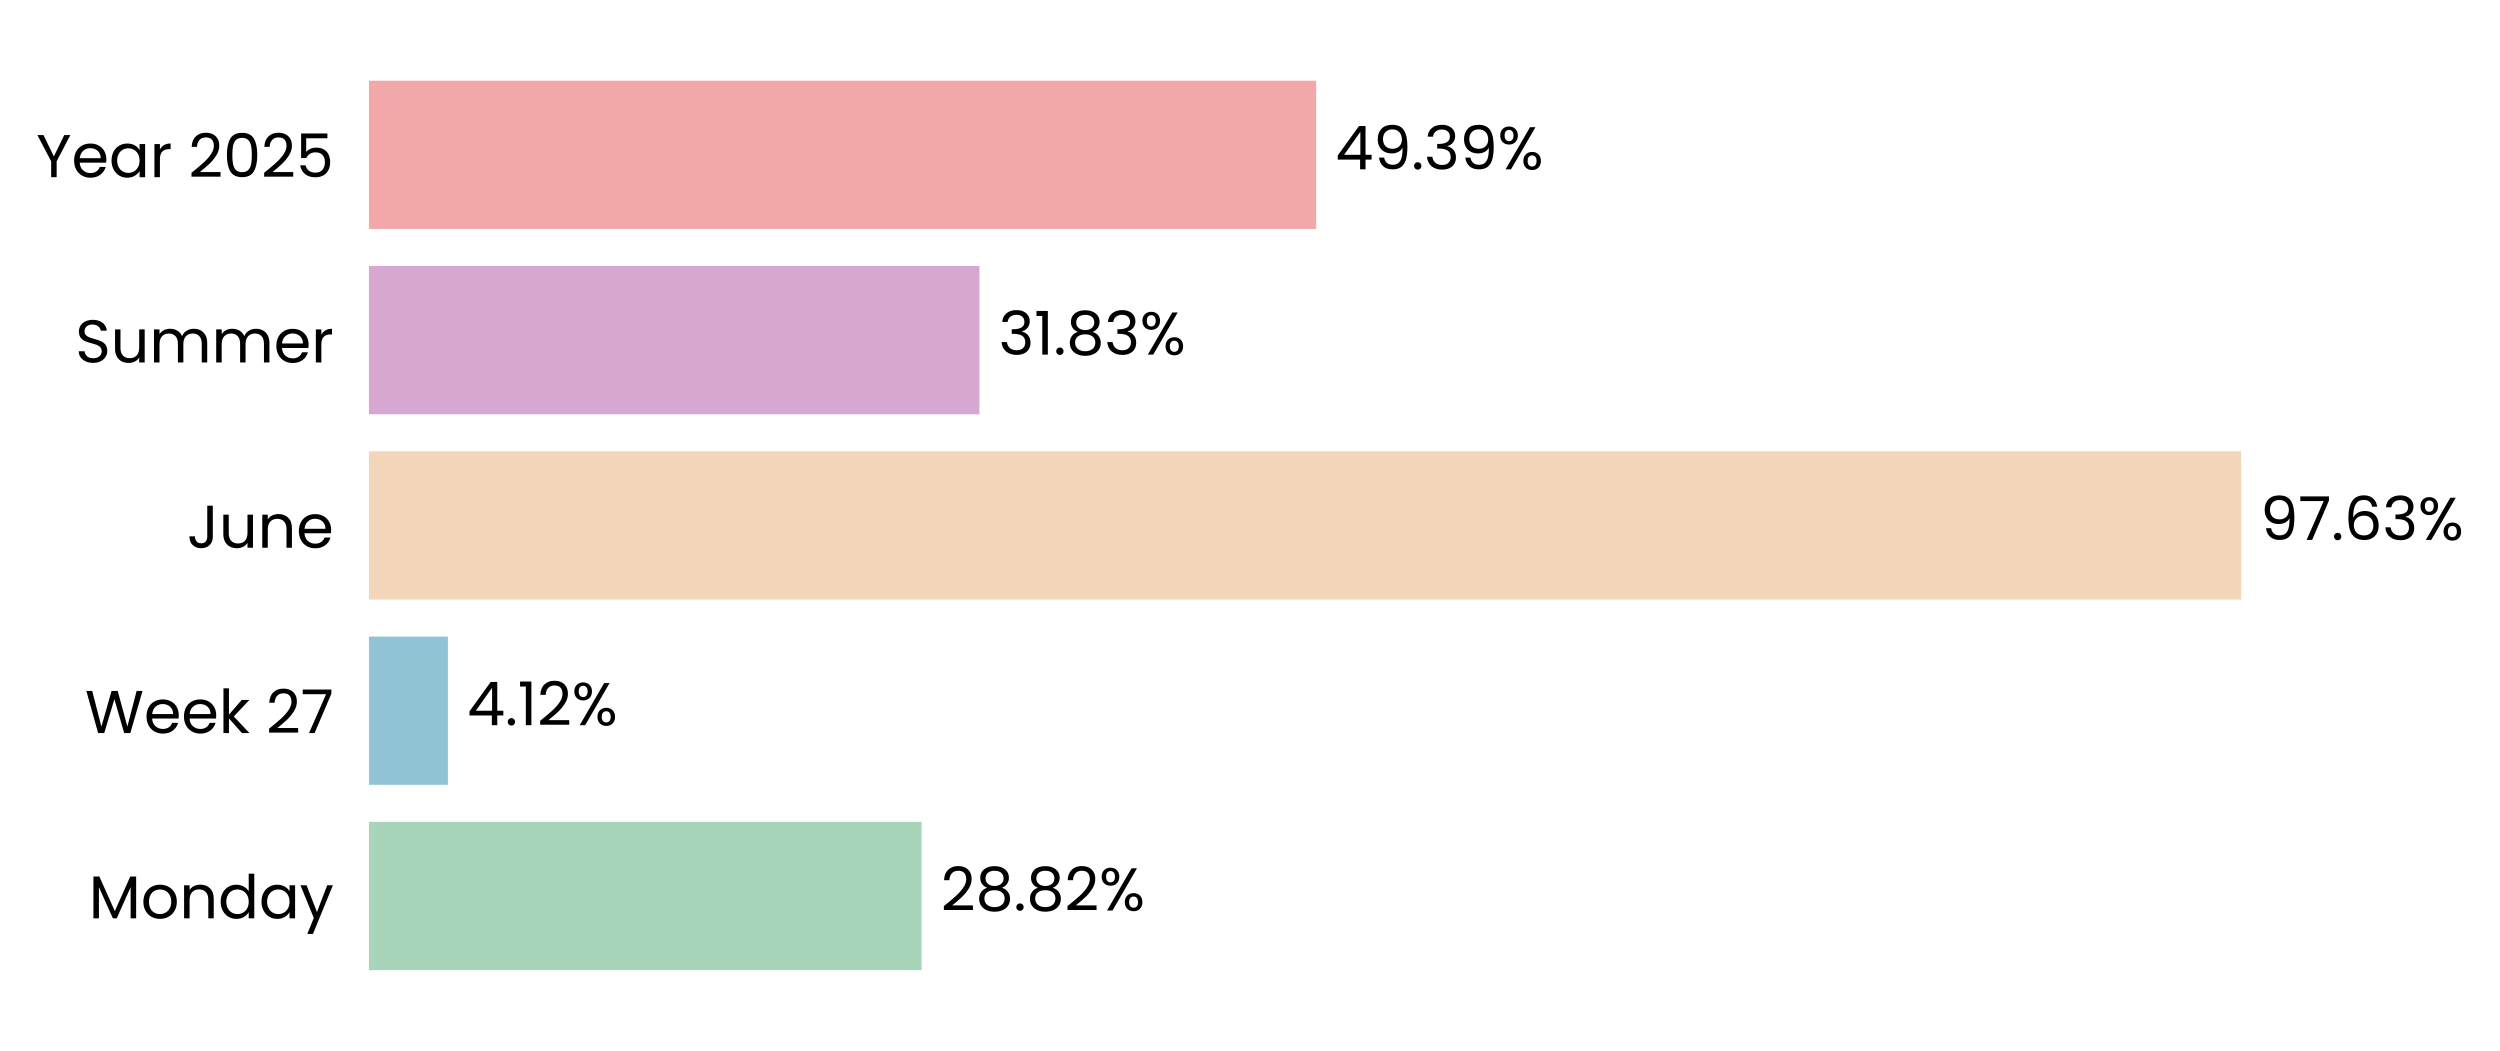
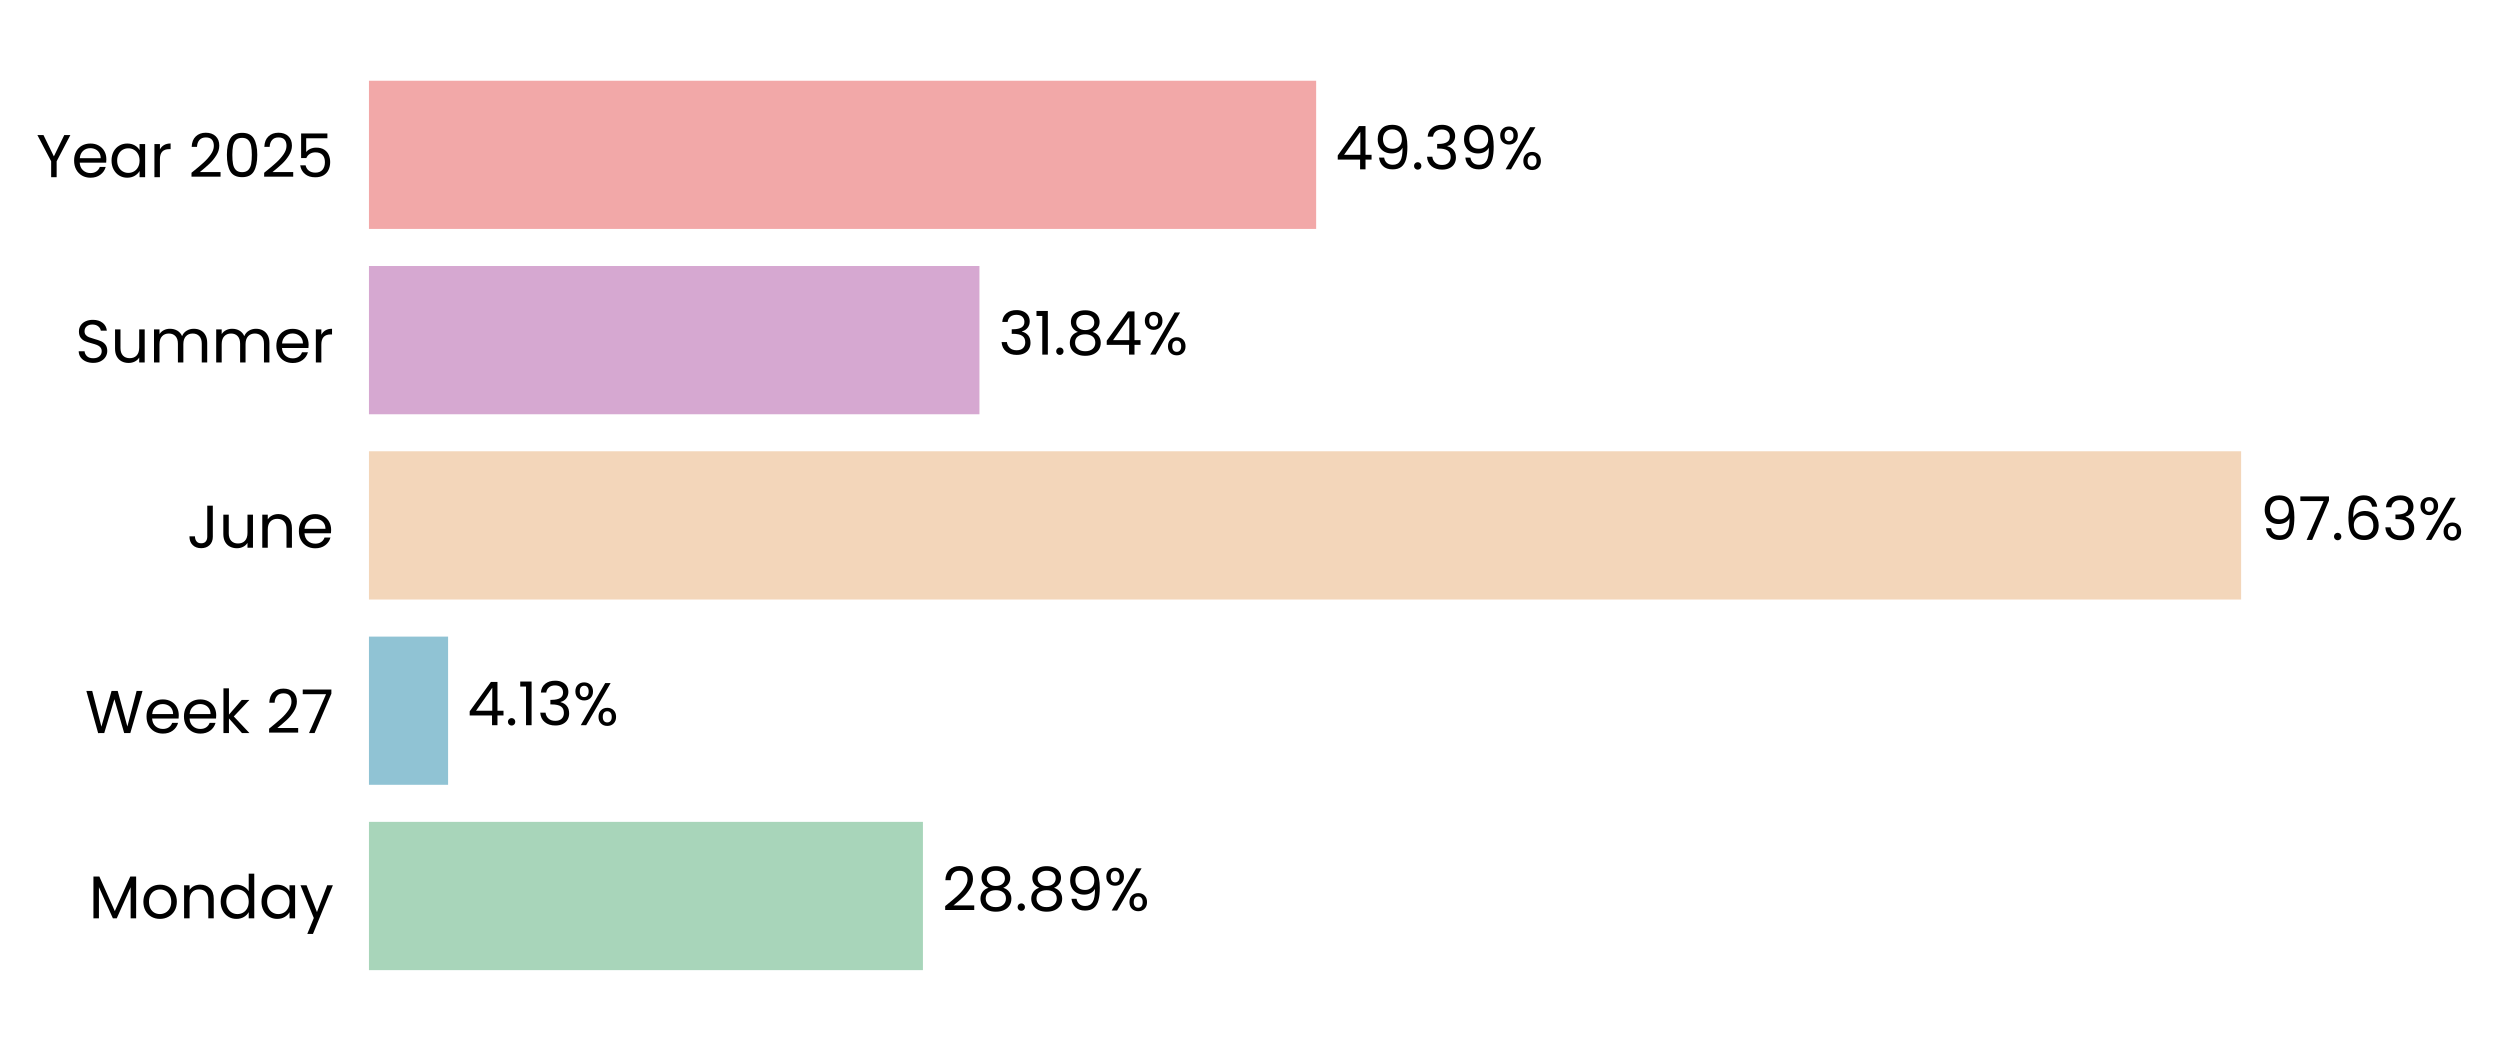
<svg xmlns="http://www.w3.org/2000/svg" xmlns:xlink="http://www.w3.org/1999/xlink" width="496.751pt" height="208.8pt" viewBox="0 0 496.751 208.8" version="1.1">
  <defs>
    <style type="text/css">*{stroke-linejoin: round; stroke-linecap: butt}</style>
  </defs>
  <g id="figure_1">
    <g id="patch_1">
      <path d="M 0 208.8  L 496.751 208.8  L 496.751 0  L 0 0  L 0 208.8  z " style="fill: none" />
    </g>
    <g id="axes_1">
      <g id="patch_2">
-         <path d="M 73.311 201.6  L 454.353 201.6  L 454.353 7.2  L 73.311 7.2  L 73.311 201.6  z " style="fill: none" />
+         <path d="M 73.311 201.6  L 454.344 201.6  L 454.344 7.2  L 73.311 7.2  L 73.311 201.6  z " style="fill: none" />
      </g>
      <g id="patch_3">
-         <path d="M 73.311 192.764  L 183.125 192.764  L 183.125 163.309  L 73.311 163.309  z " clip-path="url(#p74ead6eaa7)" style="fill: #a8d5ba" />
+         <path d="M 73.311 192.764  L 183.387 192.764  L 183.387 163.309  L 73.311 163.309  z " clip-path="url(#p55ddb4ae18)" style="fill: #a8d5ba" />
      </g>
      <g id="patch_4">
-         <path d="M 73.311 155.945  L 88.999 155.945  L 88.999 126.491  L 73.311 126.491  z " clip-path="url(#p74ead6eaa7)" style="fill: #90c3d4" />
+         <path d="M 73.311 155.945  L 89.036 155.945  L 89.036 126.491  L 73.311 126.491  z " clip-path="url(#p55ddb4ae18)" style="fill: #90c3d4" />
      </g>
      <g id="patch_5">
-         <path d="M 73.311 119.127  L 445.312 119.127  L 445.312 89.673  L 73.311 89.673  z " clip-path="url(#p74ead6eaa7)" style="fill: #f3d6ba" />
+         <path d="M 73.311 119.127  L 445.312 119.127  L 445.312 89.673  L 73.311 89.673  z " clip-path="url(#p55ddb4ae18)" style="fill: #f3d6ba" />
      </g>
      <g id="patch_6">
-         <path d="M 73.311 82.309  L 194.616 82.309  L 194.616 52.855  L 73.311 52.855  z " clip-path="url(#p74ead6eaa7)" style="fill: #d6a8d1" />
+         <path d="M 73.311 82.309  L 194.616 82.309  L 194.616 52.855  L 73.311 52.855  z " clip-path="url(#p55ddb4ae18)" style="fill: #d6a8d1" />
      </g>
      <g id="patch_7">
-         <path d="M 73.311 45.491  L 261.523 45.491  L 261.523 16.036  L 73.311 16.036  z " clip-path="url(#p74ead6eaa7)" style="fill: #f2a8a8" />
+         <path d="M 73.311 45.491  L 261.519 45.491  L 261.519 16.036  L 73.311 16.036  z " clip-path="url(#p55ddb4ae18)" style="fill: #f2a8a8" />
      </g>
      <g id="matplotlib.axis_1">
        <g id="ytick_1">
          <g id="text_1">
            <g transform="translate(17.64187 182.4764) scale(0.12 -0.12)">
              <defs>
                <path id="Poppins-Regular-4d" d="M 5018 4429  L 5018 0  L 4435 0  L 4435 3302  L 2963 0  L 2554 0  L 1075 3309  L 1075 0  L 493 0  L 493 4429  L 1120 4429  L 2758 768  L 4397 4429  L 5018 4429  z " transform="scale(0.015625)" />
                <path id="Poppins-Regular-6f" d="M 2022 -58  Q 1530 -58 1130 166  Q 730 390 502 803  Q 275 1216 275 1760  Q 275 2298 508 2710  Q 742 3123 1145 3344  Q 1549 3565 2048 3565  Q 2547 3565 2950 3344  Q 3354 3123 3587 2713  Q 3821 2304 3821 1760  Q 3821 1216 3581 803  Q 3341 390 2931 166  Q 2522 -58 2022 -58  z M 2022 454  Q 2336 454 2611 601  Q 2886 749 3056 1043  Q 3226 1338 3226 1760  Q 3226 2182 3059 2476  Q 2893 2771 2624 2915  Q 2355 3059 2042 3059  Q 1722 3059 1456 2915  Q 1190 2771 1030 2476  Q 870 2182 870 1760  Q 870 1331 1027 1036  Q 1184 742 1446 598  Q 1709 454 2022 454  z " transform="scale(0.015625)" />
                <path id="Poppins-Regular-6e" d="M 2202 3571  Q 2842 3571 3238 3184  Q 3635 2797 3635 2067  L 3635 0  L 3059 0  L 3059 1984  Q 3059 2509 2796 2787  Q 2534 3066 2080 3066  Q 1619 3066 1347 2778  Q 1075 2490 1075 1939  L 1075 0  L 493 0  L 493 3507  L 1075 3507  L 1075 3008  Q 1248 3277 1545 3424  Q 1843 3571 2202 3571  z " transform="scale(0.015625)" />
                <path id="Poppins-Regular-64" d="M 275 1766  Q 275 2304 492 2710  Q 710 3117 1091 3341  Q 1472 3565 1946 3565  Q 2355 3565 2707 3376  Q 3059 3187 3245 2880  L 3245 4736  L 3834 4736  L 3834 0  L 3245 0  L 3245 659  Q 3072 346 2733 144  Q 2394 -58 1939 -58  Q 1472 -58 1091 172  Q 710 403 492 819  Q 275 1235 275 1766  z M 3245 1760  Q 3245 2157 3085 2451  Q 2925 2746 2653 2902  Q 2381 3059 2054 3059  Q 1728 3059 1459 2905  Q 1190 2752 1030 2457  Q 870 2163 870 1766  Q 870 1363 1030 1065  Q 1190 768 1459 611  Q 1728 454 2054 454  Q 2381 454 2653 611  Q 2925 768 3085 1065  Q 3245 1363 3245 1760  z " transform="scale(0.015625)" />
                <path id="Poppins-Regular-61" d="M 275 1766  Q 275 2304 492 2710  Q 710 3117 1091 3341  Q 1472 3565 1939 3565  Q 2400 3565 2739 3366  Q 3078 3168 3245 2867  L 3245 3507  L 3834 3507  L 3834 0  L 3245 0  L 3245 653  Q 3072 346 2729 144  Q 2387 -58 1933 -58  Q 1466 -58 1088 172  Q 710 403 492 819  Q 275 1235 275 1766  z M 3245 1760  Q 3245 2157 3085 2451  Q 2925 2746 2653 2902  Q 2381 3059 2054 3059  Q 1728 3059 1459 2905  Q 1190 2752 1030 2457  Q 870 2163 870 1766  Q 870 1363 1030 1065  Q 1190 768 1459 611  Q 1728 454 2054 454  Q 2381 454 2653 611  Q 2925 768 3085 1065  Q 3245 1363 3245 1760  z " transform="scale(0.015625)" />
                <path id="Poppins-Regular-79" d="M 3514 3507  L 1402 -1651  L 800 -1651  L 1491 38  L 77 3507  L 723 3507  L 1824 666  L 2912 3507  L 3514 3507  z " transform="scale(0.015625)" />
              </defs>
              <use xlink:href="#Poppins-Regular-4d" />
              <use xlink:href="#Poppins-Regular-6f" transform="translate(86.09999 0)" />
              <use xlink:href="#Poppins-Regular-6e" transform="translate(150.1 0)" />
              <use xlink:href="#Poppins-Regular-64" transform="translate(214.1 0)" />
              <use xlink:href="#Poppins-Regular-61" transform="translate(281.7 0)" />
              <use xlink:href="#Poppins-Regular-79" transform="translate(349.2999 0)" />
            </g>
          </g>
        </g>
        <g id="ytick_2">
          <g id="text_2">
            <g transform="translate(16.88437 145.6582) scale(0.12 -0.12)">
              <defs>
                <path id="Poppins-Regular-57" d="M 6099 4461  L 4806 0  L 4154 0  L 3117 3590  L 2042 0  L 1395 -6  L 147 4461  L 768 4461  L 1741 678  L 2816 4461  L 3469 4461  L 4493 691  L 5472 4461  L 6099 4461  z " transform="scale(0.015625)" />
                <path id="Poppins-Regular-65" d="M 3693 1888  Q 3693 1722 3674 1536  L 870 1536  Q 902 1018 1225 726  Q 1549 435 2010 435  Q 2387 435 2640 611  Q 2893 787 2995 1082  L 3622 1082  Q 3482 576 3059 259  Q 2637 -58 2010 -58  Q 1510 -58 1116 166  Q 723 390 499 803  Q 275 1216 275 1760  Q 275 2304 492 2713  Q 710 3123 1104 3344  Q 1498 3565 2010 3565  Q 2509 3565 2893 3347  Q 3277 3130 3485 2749  Q 3693 2368 3693 1888  z M 3091 2010  Q 3091 2342 2944 2582  Q 2797 2822 2544 2947  Q 2291 3072 1984 3072  Q 1542 3072 1232 2790  Q 922 2509 877 2010  L 3091 2010  z " transform="scale(0.015625)" />
                <path id="Poppins-Regular-6b" d="M 2451 0  L 1075 1549  L 1075 0  L 493 0  L 493 4736  L 1075 4736  L 1075 1952  L 2426 3507  L 3238 3507  L 1587 1760  L 3245 0  L 2451 0  z " transform="scale(0.015625)" />
                <path id="Poppins-Regular-20" transform="scale(0.015625)" />
                <path id="Poppins-Regular-32" d="M 326 467  Q 1139 1120 1600 1539  Q 2061 1958 2377 2416  Q 2694 2874 2694 3315  Q 2694 3731 2492 3971  Q 2291 4211 1843 4211  Q 1408 4211 1168 3939  Q 928 3667 909 3213  L 346 3213  Q 371 3930 780 4320  Q 1190 4710 1837 4710  Q 2496 4710 2883 4345  Q 3270 3981 3270 3341  Q 3270 2810 2953 2307  Q 2637 1805 2233 1424  Q 1830 1043 1203 538  L 3405 538  L 3405 51  L 326 51  L 326 467  z " transform="scale(0.015625)" />
                <path id="Poppins-Regular-37" d="M 3245 4173  L 1466 0  L 877 0  L 2682 4115  L 211 4115  L 211 4614  L 3245 4614  L 3245 4173  z " transform="scale(0.015625)" />
              </defs>
              <use xlink:href="#Poppins-Regular-57" />
              <use xlink:href="#Poppins-Regular-65" transform="translate(97.59999 0)" />
              <use xlink:href="#Poppins-Regular-65" transform="translate(159.6 0)" />
              <use xlink:href="#Poppins-Regular-6b" transform="translate(221.6 0)" />
              <use xlink:href="#Poppins-Regular-20" transform="translate(273.0999 0)" />
              <use xlink:href="#Poppins-Regular-32" transform="translate(299.7999 0)" />
              <use xlink:href="#Poppins-Regular-37" transform="translate(357.2999 0)" />
            </g>
          </g>
        </g>
        <g id="ytick_3">
          <g id="text_3">
            <g transform="translate(37.15125 108.84) scale(0.12 -0.12)">
              <defs>
                <path id="Poppins-Regular-4a" d="M 2739 4461  L 2739 1165  Q 2739 614 2400 284  Q 2061 -45 1504 -45  Q 941 -45 601 291  Q 262 627 262 1210  L 845 1210  Q 851 883 1014 678  Q 1178 474 1504 474  Q 1830 474 1990 669  Q 2150 864 2150 1165  L 2150 4461  L 2739 4461  z " transform="scale(0.015625)" />
                <path id="Poppins-Regular-75" d="M 3603 3507  L 3603 0  L 3021 0  L 3021 518  Q 2854 250 2556 99  Q 2259 -51 1901 -51  Q 1491 -51 1164 118  Q 838 288 649 627  Q 461 966 461 1453  L 461 3507  L 1037 3507  L 1037 1530  Q 1037 1011 1299 732  Q 1562 454 2016 454  Q 2483 454 2752 742  Q 3021 1030 3021 1581  L 3021 3507  L 3603 3507  z " transform="scale(0.015625)" />
              </defs>
              <use xlink:href="#Poppins-Regular-4a" />
              <use xlink:href="#Poppins-Regular-75" transform="translate(52.99999 0)" />
              <use xlink:href="#Poppins-Regular-6e" transform="translate(117 0)" />
              <use xlink:href="#Poppins-Regular-65" transform="translate(181 0)" />
            </g>
          </g>
        </g>
        <g id="ytick_4">
          <g id="text_4">
            <g transform="translate(14.95125 72.02182) scale(0.12 -0.12)">
              <defs>
                <path id="Poppins-Regular-53" d="M 1907 -45  Q 1466 -45 1117 112  Q 768 269 569 547  Q 371 826 365 1190  L 986 1190  Q 1018 877 1245 662  Q 1472 448 1907 448  Q 2323 448 2563 656  Q 2803 864 2803 1190  Q 2803 1446 2662 1606  Q 2522 1766 2310 1849  Q 2099 1933 1741 2029  Q 1299 2144 1033 2259  Q 768 2374 579 2620  Q 390 2867 390 3283  Q 390 3648 576 3929  Q 762 4211 1098 4364  Q 1434 4518 1869 4518  Q 2496 4518 2896 4204  Q 3296 3891 3347 3373  L 2707 3373  Q 2675 3629 2438 3824  Q 2202 4019 1811 4019  Q 1446 4019 1216 3830  Q 986 3642 986 3302  Q 986 3059 1123 2905  Q 1261 2752 1462 2672  Q 1664 2592 2029 2490  Q 2470 2368 2739 2249  Q 3008 2131 3200 1884  Q 3392 1638 3392 1216  Q 3392 890 3219 602  Q 3046 314 2707 134  Q 2368 -45 1907 -45  z " transform="scale(0.015625)" />
                <path id="Poppins-Regular-6d" d="M 4710 3571  Q 5120 3571 5440 3401  Q 5760 3232 5945 2893  Q 6131 2554 6131 2067  L 6131 0  L 5555 0  L 5555 1984  Q 5555 2509 5296 2787  Q 5037 3066 4595 3066  Q 4141 3066 3872 2774  Q 3603 2483 3603 1933  L 3603 0  L 3027 0  L 3027 1984  Q 3027 2509 2768 2787  Q 2509 3066 2067 3066  Q 1613 3066 1344 2774  Q 1075 2483 1075 1933  L 1075 0  L 493 0  L 493 3507  L 1075 3507  L 1075 3002  Q 1248 3277 1539 3424  Q 1830 3571 2182 3571  Q 2624 3571 2963 3372  Q 3302 3174 3469 2790  Q 3616 3162 3955 3366  Q 4294 3571 4710 3571  z " transform="scale(0.015625)" />
                <path id="Poppins-Regular-72" d="M 1075 2938  Q 1229 3238 1513 3404  Q 1798 3571 2208 3571  L 2208 2970  L 2054 2970  Q 1075 2970 1075 1907  L 1075 0  L 493 0  L 493 3507  L 1075 3507  L 1075 2938  z " transform="scale(0.015625)" />
              </defs>
              <use xlink:href="#Poppins-Regular-53" />
              <use xlink:href="#Poppins-Regular-75" transform="translate(58.7 0)" />
              <use xlink:href="#Poppins-Regular-6d" transform="translate(122.7 0)" />
              <use xlink:href="#Poppins-Regular-6d" transform="translate(225.7 0)" />
              <use xlink:href="#Poppins-Regular-65" transform="translate(328.7 0)" />
              <use xlink:href="#Poppins-Regular-72" transform="translate(390.6999 0)" />
            </g>
          </g>
        </g>
        <g id="ytick_5">
          <g id="text_5">
            <g transform="translate(7.2 35.20364) scale(0.12 -0.12)">
              <defs>
                <path id="Poppins-Regular-59" d="M 3616 4461  L 2163 1683  L 2163 0  L 1581 0  L 1581 1683  L 122 4461  L 768 4461  L 1869 2202  L 2970 4461  L 3616 4461  z " transform="scale(0.015625)" />
                <path id="Poppins-Regular-30" d="M 397 2362  Q 397 3462 755 4080  Q 1114 4698 2010 4698  Q 2899 4698 3257 4080  Q 3616 3462 3616 2362  Q 3616 1242 3257 621  Q 2899 0 2010 0  Q 1114 0 755 621  Q 397 1242 397 2362  z M 3040 2362  Q 3040 2918 2966 3305  Q 2893 3693 2665 3929  Q 2438 4166 2010 4166  Q 1574 4166 1347 3929  Q 1120 3693 1046 3305  Q 973 2918 973 2362  Q 973 1786 1046 1395  Q 1120 1005 1347 768  Q 1574 531 2010 531  Q 2438 531 2665 768  Q 2893 1005 2966 1395  Q 3040 1786 3040 2362  z " transform="scale(0.015625)" />
                <path id="Poppins-Regular-35" d="M 3347 4122  L 1101 4122  L 1101 2662  Q 1248 2867 1536 2998  Q 1824 3130 2157 3130  Q 2688 3130 3021 2909  Q 3354 2688 3498 2339  Q 3642 1990 3642 1600  Q 3642 1139 3469 774  Q 3296 410 2941 198  Q 2586 -13 2061 -13  Q 1389 -13 973 332  Q 557 678 467 1254  L 1037 1254  Q 1120 890 1389 685  Q 1658 480 2067 480  Q 2573 480 2829 784  Q 3085 1088 3085 1587  Q 3085 2086 2829 2358  Q 2573 2630 2074 2630  Q 1734 2630 1481 2467  Q 1229 2304 1114 2022  L 563 2022  L 563 4634  L 3347 4634  L 3347 4122  z " transform="scale(0.015625)" />
              </defs>
              <use xlink:href="#Poppins-Regular-59" />
              <use xlink:href="#Poppins-Regular-65" transform="translate(58.39999 0)" />
              <use xlink:href="#Poppins-Regular-61" transform="translate(120.4 0)" />
              <use xlink:href="#Poppins-Regular-72" transform="translate(188 0)" />
              <use xlink:href="#Poppins-Regular-20" transform="translate(225.3 0)" />
              <use xlink:href="#Poppins-Regular-32" transform="translate(252 0)" />
              <use xlink:href="#Poppins-Regular-30" transform="translate(309.4999 0)" />
              <use xlink:href="#Poppins-Regular-32" transform="translate(372.2999 0)" />
              <use xlink:href="#Poppins-Regular-35" transform="translate(429.7999 0)" />
            </g>
          </g>
        </g>
      </g>
      <g id="text_6">
-         <g transform="translate(186.9358 180.9164) scale(0.12 -0.12)">
+         <g transform="translate(187.1977 180.9164) scale(0.12 -0.12)">
          <defs>
            <path id="Poppins-Regular-38" d="M 1242 2406  Q 883 2547 691 2816  Q 499 3085 499 3469  Q 499 3814 672 4092  Q 845 4371 1187 4534  Q 1530 4698 2016 4698  Q 2502 4698 2844 4534  Q 3187 4371 3363 4092  Q 3539 3814 3539 3469  Q 3539 3098 3340 2819  Q 3142 2541 2797 2406  Q 3194 2285 3427 1981  Q 3661 1677 3661 1248  Q 3661 832 3456 521  Q 3251 211 2876 41  Q 2502 -128 2016 -128  Q 1530 -128 1162 41  Q 794 211 589 521  Q 384 832 384 1248  Q 384 1677 614 1984  Q 845 2291 1242 2406  z M 2976 3398  Q 2976 3789 2720 4000  Q 2464 4211 2016 4211  Q 1574 4211 1318 4000  Q 1062 3789 1062 3392  Q 1062 3034 1328 2816  Q 1594 2598 2016 2598  Q 2445 2598 2710 2819  Q 2976 3040 2976 3398  z M 2016 2150  Q 1542 2150 1241 1929  Q 941 1709 941 1267  Q 941 858 1232 608  Q 1523 358 2016 358  Q 2509 358 2797 608  Q 3085 858 3085 1267  Q 3085 1696 2790 1923  Q 2496 2150 2016 2150  z " transform="scale(0.015625)" />
            <path id="Poppins-Regular-2e" d="M 678 -38  Q 512 -38 397 77  Q 282 192 282 358  Q 282 525 397 640  Q 512 755 678 755  Q 838 755 950 640  Q 1062 525 1062 358  Q 1062 192 950 77  Q 838 -38 678 -38  z " transform="scale(0.015625)" />
+             <path id="Poppins-Regular-39" d="M 1146 1242  Q 1210 877 1443 678  Q 1677 480 2074 480  Q 2605 480 2857 896  Q 3110 1312 3098 2298  Q 2963 2010 2649 1846  Q 2336 1683 1952 1683  Q 1523 1683 1187 1859  Q 851 2035 659 2374  Q 467 2714 467 3194  Q 467 3878 864 4297  Q 1261 4717 1990 4717  Q 2886 4717 3248 4134  Q 3610 3552 3610 2400  Q 3610 1594 3466 1069  Q 3322 544 2979 269  Q 2637 -6 2042 -6  Q 1389 -6 1024 346  Q 659 698 608 1242  L 1146 1242  z M 2048 2176  Q 2477 2176 2752 2441  Q 3027 2707 3027 3162  Q 3027 3642 2758 3936  Q 2490 4230 2003 4230  Q 1555 4230 1289 3948  Q 1024 3667 1024 3206  Q 1024 2739 1286 2457  Q 1549 2176 2048 2176  z " transform="scale(0.015625)" />
            <path id="Poppins-Regular-25" d="M 269 3584  Q 269 4019 531 4278  Q 794 4538 1203 4538  Q 1613 4538 1875 4278  Q 2138 4019 2138 3584  Q 2138 3142 1875 2883  Q 1613 2624 1203 2624  Q 794 2624 531 2883  Q 269 3142 269 3584  z M 4006 4467  L 1414 0  L 838 0  L 3430 4467  L 4006 4467  z M 1203 4179  Q 986 4179 861 4028  Q 736 3878 736 3584  Q 736 3290 861 3136  Q 986 2982 1203 2982  Q 1421 2982 1549 3139  Q 1677 3296 1677 3584  Q 1677 3878 1549 4028  Q 1421 4179 1203 4179  z M 2720 883  Q 2720 1325 2982 1584  Q 3245 1843 3654 1843  Q 4064 1843 4323 1584  Q 4582 1325 4582 883  Q 4582 448 4323 185  Q 4064 -77 3654 -77  Q 3245 -77 2982 182  Q 2720 442 2720 883  z M 3648 1478  Q 3430 1478 3302 1328  Q 3174 1178 3174 883  Q 3174 595 3302 444  Q 3430 294 3648 294  Q 3866 294 3994 444  Q 4122 595 4122 883  Q 4122 1178 3994 1328  Q 3866 1478 3648 1478  z " transform="scale(0.015625)" />
          </defs>
          <use xlink:href="#Poppins-Regular-32" />
          <use xlink:href="#Poppins-Regular-38" transform="translate(57.49999 0)" />
          <use xlink:href="#Poppins-Regular-2e" transform="translate(120.6 0)" />
          <use xlink:href="#Poppins-Regular-38" transform="translate(141.6 0)" />
-           <use xlink:href="#Poppins-Regular-32" transform="translate(204.7 0)" />
-           <use xlink:href="#Poppins-Regular-25" transform="translate(262.1999 0)" />
+           <use xlink:href="#Poppins-Regular-39" transform="translate(204.7 0)" />
+           <use xlink:href="#Poppins-Regular-25" transform="translate(267.6999 0)" />
        </g>
      </g>
      <g id="text_7">
-         <g transform="translate(92.8094 144.0982) scale(0.12 -0.12)">
+         <g transform="translate(92.84673 144.0982) scale(0.12 -0.12)">
          <defs>
            <path id="Poppins-Regular-34" d="M 256 1030  L 256 1472  L 2502 4582  L 3200 4582  L 3200 1536  L 3840 1536  L 3840 1030  L 3200 1030  L 3200 0  L 2624 0  L 2624 1030  L 256 1030  z M 2650 3974  L 928 1536  L 2650 1536  L 2650 3974  z " transform="scale(0.015625)" />
            <path id="Poppins-Regular-31" d="M 243 4096  L 243 4627  L 1446 4627  L 1446 0  L 858 0  L 858 4096  L 243 4096  z " transform="scale(0.015625)" />
+             <path id="Poppins-Regular-33" d="M 384 3462  Q 429 4051 838 4384  Q 1248 4717 1901 4717  Q 2336 4717 2653 4560  Q 2970 4403 3133 4134  Q 3296 3866 3296 3526  Q 3296 3130 3069 2842  Q 2842 2554 2477 2470  L 2477 2438  Q 2893 2336 3136 2035  Q 3379 1734 3379 1248  Q 3379 883 3212 592  Q 3046 301 2713 134  Q 2381 -32 1914 -32  Q 1235 -32 800 323  Q 365 678 314 1331  L 877 1331  Q 922 947 1190 704  Q 1459 461 1907 461  Q 2355 461 2588 694  Q 2822 928 2822 1299  Q 2822 1779 2502 1990  Q 2182 2202 1536 2202  L 1389 2202  L 1389 2688  L 1542 2688  Q 2131 2694 2432 2883  Q 2733 3072 2733 3469  Q 2733 3808 2512 4013  Q 2291 4218 1882 4218  Q 1485 4218 1241 4013  Q 998 3808 954 3462  L 384 3462  z " transform="scale(0.015625)" />
          </defs>
          <use xlink:href="#Poppins-Regular-34" />
          <use xlink:href="#Poppins-Regular-2e" transform="translate(62.89999 0)" />
          <use xlink:href="#Poppins-Regular-31" transform="translate(83.89998 0)" />
-           <use xlink:href="#Poppins-Regular-32" transform="translate(115.9 0)" />
-           <use xlink:href="#Poppins-Regular-25" transform="translate(173.3999 0)" />
+           <use xlink:href="#Poppins-Regular-33" transform="translate(115.9 0)" />
+           <use xlink:href="#Poppins-Regular-25" transform="translate(174.8 0)" />
        </g>
      </g>
      <g id="text_8">
-         <g transform="translate(449.1225 107.28) scale(0.12 -0.12)">
+         <g transform="translate(449.1224 107.28) scale(0.12 -0.12)">
          <defs>
-             <path id="Poppins-Regular-39" d="M 1146 1242  Q 1210 877 1443 678  Q 1677 480 2074 480  Q 2605 480 2857 896  Q 3110 1312 3098 2298  Q 2963 2010 2649 1846  Q 2336 1683 1952 1683  Q 1523 1683 1187 1859  Q 851 2035 659 2374  Q 467 2714 467 3194  Q 467 3878 864 4297  Q 1261 4717 1990 4717  Q 2886 4717 3248 4134  Q 3610 3552 3610 2400  Q 3610 1594 3466 1069  Q 3322 544 2979 269  Q 2637 -6 2042 -6  Q 1389 -6 1024 346  Q 659 698 608 1242  L 1146 1242  z M 2048 2176  Q 2477 2176 2752 2441  Q 3027 2707 3027 3162  Q 3027 3642 2758 3936  Q 2490 4230 2003 4230  Q 1555 4230 1289 3948  Q 1024 3667 1024 3206  Q 1024 2739 1286 2457  Q 1549 2176 2048 2176  z " transform="scale(0.015625)" />
            <path id="Poppins-Regular-36" d="M 2976 3526  Q 2835 4237 2099 4237  Q 1530 4237 1248 3798  Q 966 3360 973 2355  Q 1120 2688 1462 2877  Q 1805 3066 2227 3066  Q 2886 3066 3280 2656  Q 3674 2246 3674 1523  Q 3674 1088 3504 742  Q 3334 397 2992 192  Q 2650 -13 2163 -13  Q 1504 -13 1133 281  Q 762 576 614 1094  Q 467 1613 467 2374  Q 467 4723 2106 4723  Q 2733 4723 3091 4384  Q 3450 4045 3514 3526  L 2976 3526  z M 2106 2573  Q 1830 2573 1587 2461  Q 1344 2349 1193 2121  Q 1043 1894 1043 1568  Q 1043 1082 1324 778  Q 1606 474 2131 474  Q 2579 474 2844 752  Q 3110 1030 3110 1504  Q 3110 2003 2854 2288  Q 2598 2573 2106 2573  z " transform="scale(0.015625)" />
-             <path id="Poppins-Regular-33" d="M 384 3462  Q 429 4051 838 4384  Q 1248 4717 1901 4717  Q 2336 4717 2653 4560  Q 2970 4403 3133 4134  Q 3296 3866 3296 3526  Q 3296 3130 3069 2842  Q 2842 2554 2477 2470  L 2477 2438  Q 2893 2336 3136 2035  Q 3379 1734 3379 1248  Q 3379 883 3212 592  Q 3046 301 2713 134  Q 2381 -32 1914 -32  Q 1235 -32 800 323  Q 365 678 314 1331  L 877 1331  Q 922 947 1190 704  Q 1459 461 1907 461  Q 2355 461 2588 694  Q 2822 928 2822 1299  Q 2822 1779 2502 1990  Q 2182 2202 1536 2202  L 1389 2202  L 1389 2688  L 1542 2688  Q 2131 2694 2432 2883  Q 2733 3072 2733 3469  Q 2733 3808 2512 4013  Q 2291 4218 1882 4218  Q 1485 4218 1241 4013  Q 998 3808 954 3462  L 384 3462  z " transform="scale(0.015625)" />
          </defs>
          <use xlink:href="#Poppins-Regular-39" />
          <use xlink:href="#Poppins-Regular-37" transform="translate(62.99999 0)" />
          <use xlink:href="#Poppins-Regular-2e" transform="translate(117.6 0)" />
          <use xlink:href="#Poppins-Regular-36" transform="translate(138.6 0)" />
          <use xlink:href="#Poppins-Regular-33" transform="translate(202.0999 0)" />
          <use xlink:href="#Poppins-Regular-25" transform="translate(260.9999 0)" />
        </g>
      </g>
      <g id="text_9">
-         <g transform="translate(198.4263 70.46182) scale(0.12 -0.12)">
+         <g transform="translate(198.4262 70.46182) scale(0.12 -0.12)">
          <use xlink:href="#Poppins-Regular-33" />
          <use xlink:href="#Poppins-Regular-31" transform="translate(58.89999 0)" />
          <use xlink:href="#Poppins-Regular-2e" transform="translate(90.89998 0)" />
          <use xlink:href="#Poppins-Regular-38" transform="translate(111.9 0)" />
-           <use xlink:href="#Poppins-Regular-33" transform="translate(175 0)" />
-           <use xlink:href="#Poppins-Regular-25" transform="translate(233.8999 0)" />
+           <use xlink:href="#Poppins-Regular-34" transform="translate(175 0)" />
+           <use xlink:href="#Poppins-Regular-25" transform="translate(237.8999 0)" />
        </g>
      </g>
      <g id="text_10">
-         <g transform="translate(265.3335 33.64364) scale(0.12 -0.12)">
+         <g transform="translate(265.3297 33.64364) scale(0.12 -0.12)">
          <use xlink:href="#Poppins-Regular-34" />
          <use xlink:href="#Poppins-Regular-39" transform="translate(62.89999 0)" />
          <use xlink:href="#Poppins-Regular-2e" transform="translate(125.9 0)" />
          <use xlink:href="#Poppins-Regular-33" transform="translate(146.9 0)" />
          <use xlink:href="#Poppins-Regular-39" transform="translate(205.8 0)" />
          <use xlink:href="#Poppins-Regular-25" transform="translate(268.7999 0)" />
        </g>
      </g>
    </g>
  </g>
  <defs>
-     <clipPath id="p74ead6eaa7">
-       <rect x="73.311" y="7.2" width="381.042" height="194.4" />
+     <clipPath id="p55ddb4ae18">
+       <rect x="73.311" y="7.2" width="381.033" height="194.4" />
    </clipPath>
  </defs>
</svg>
